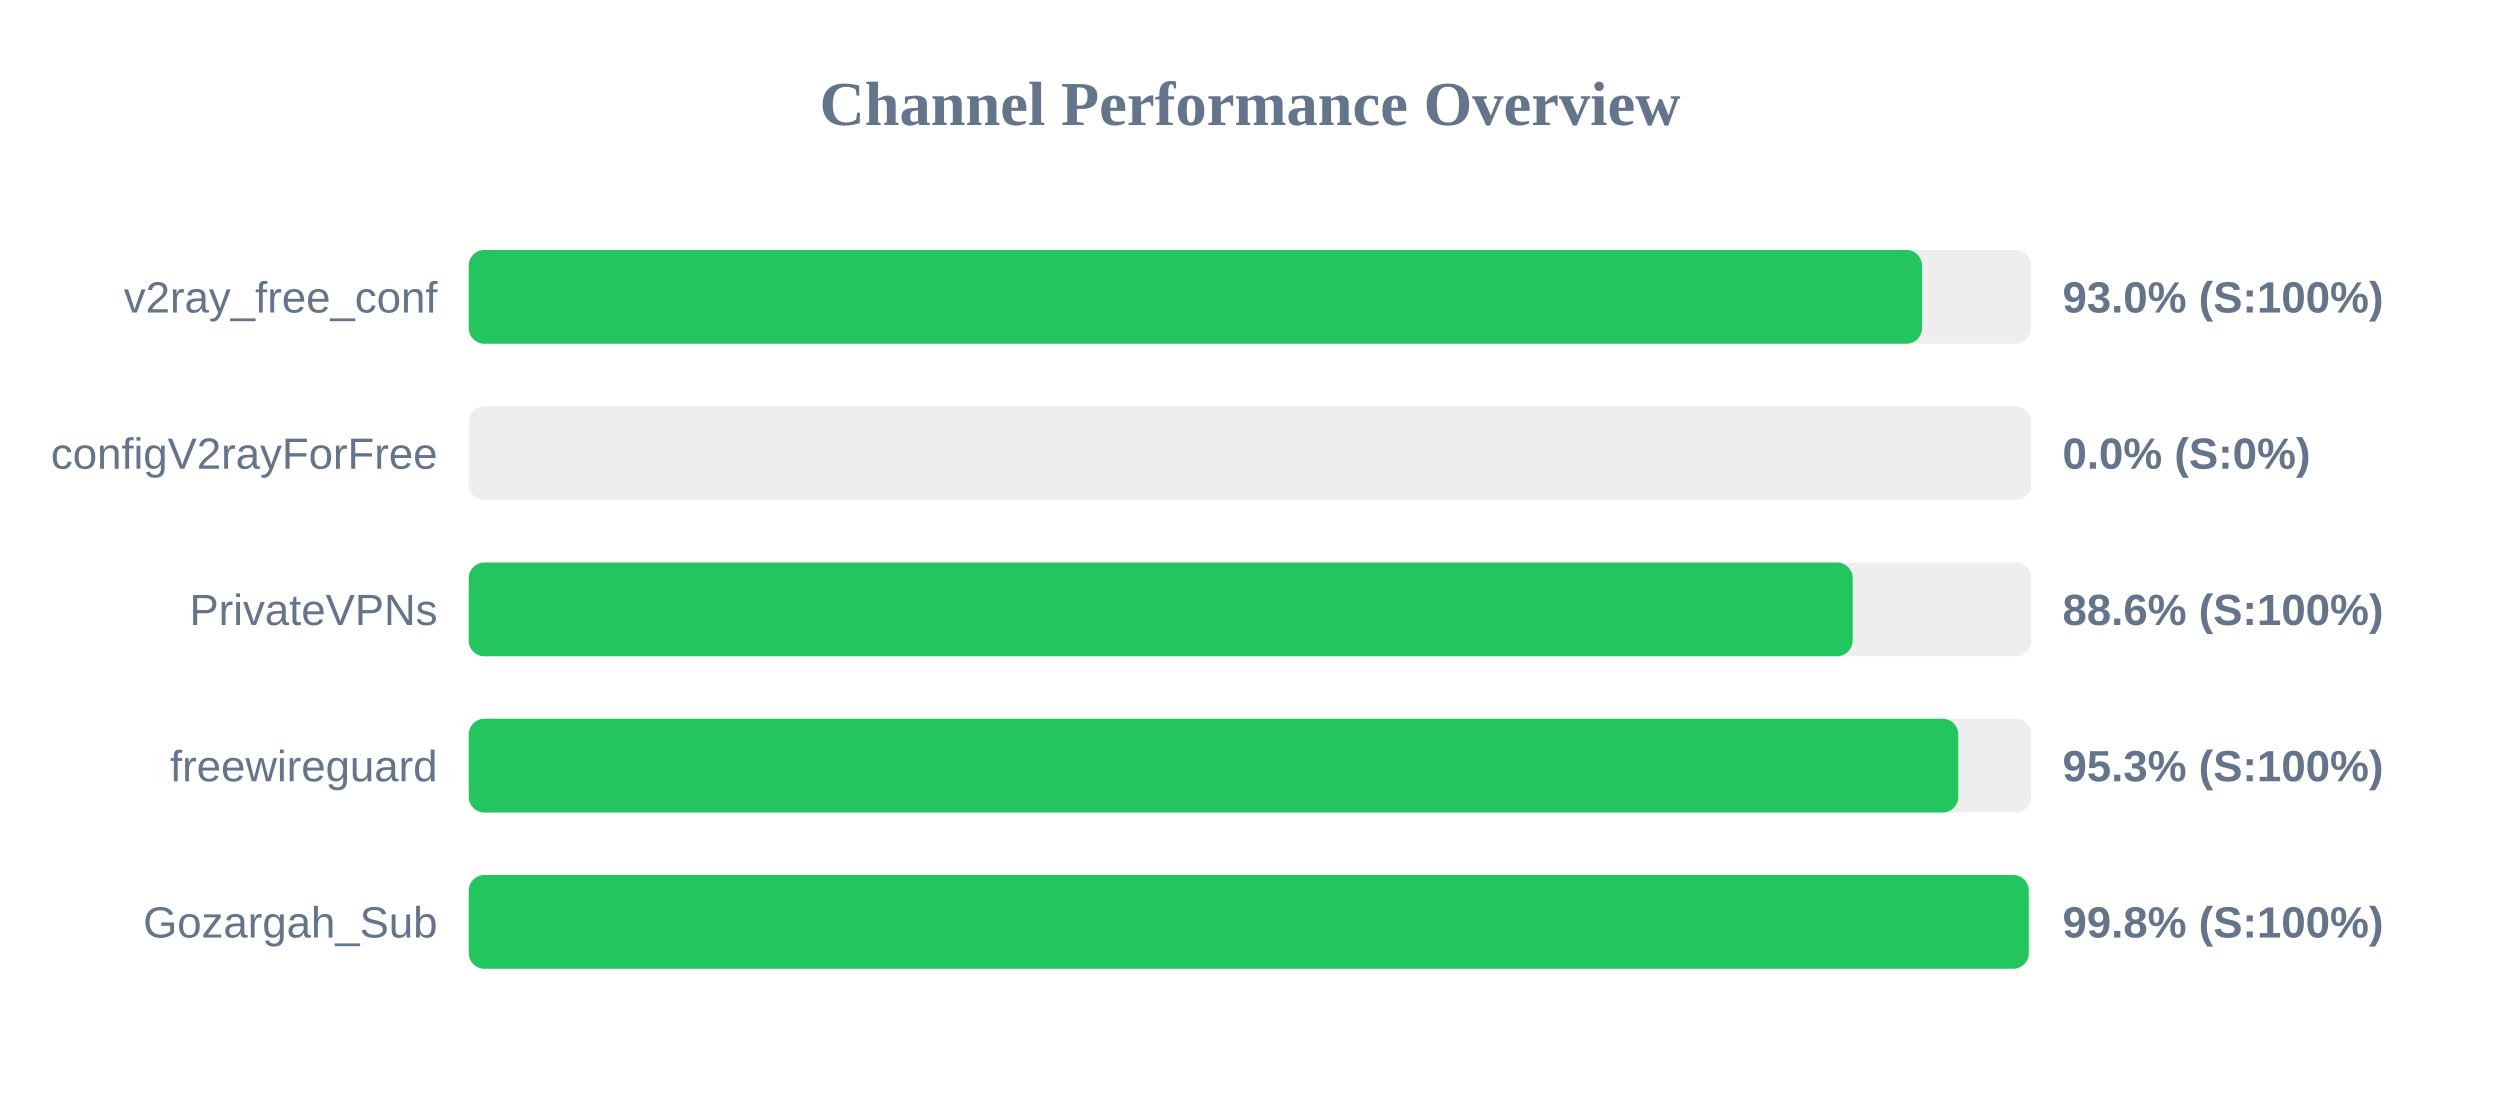
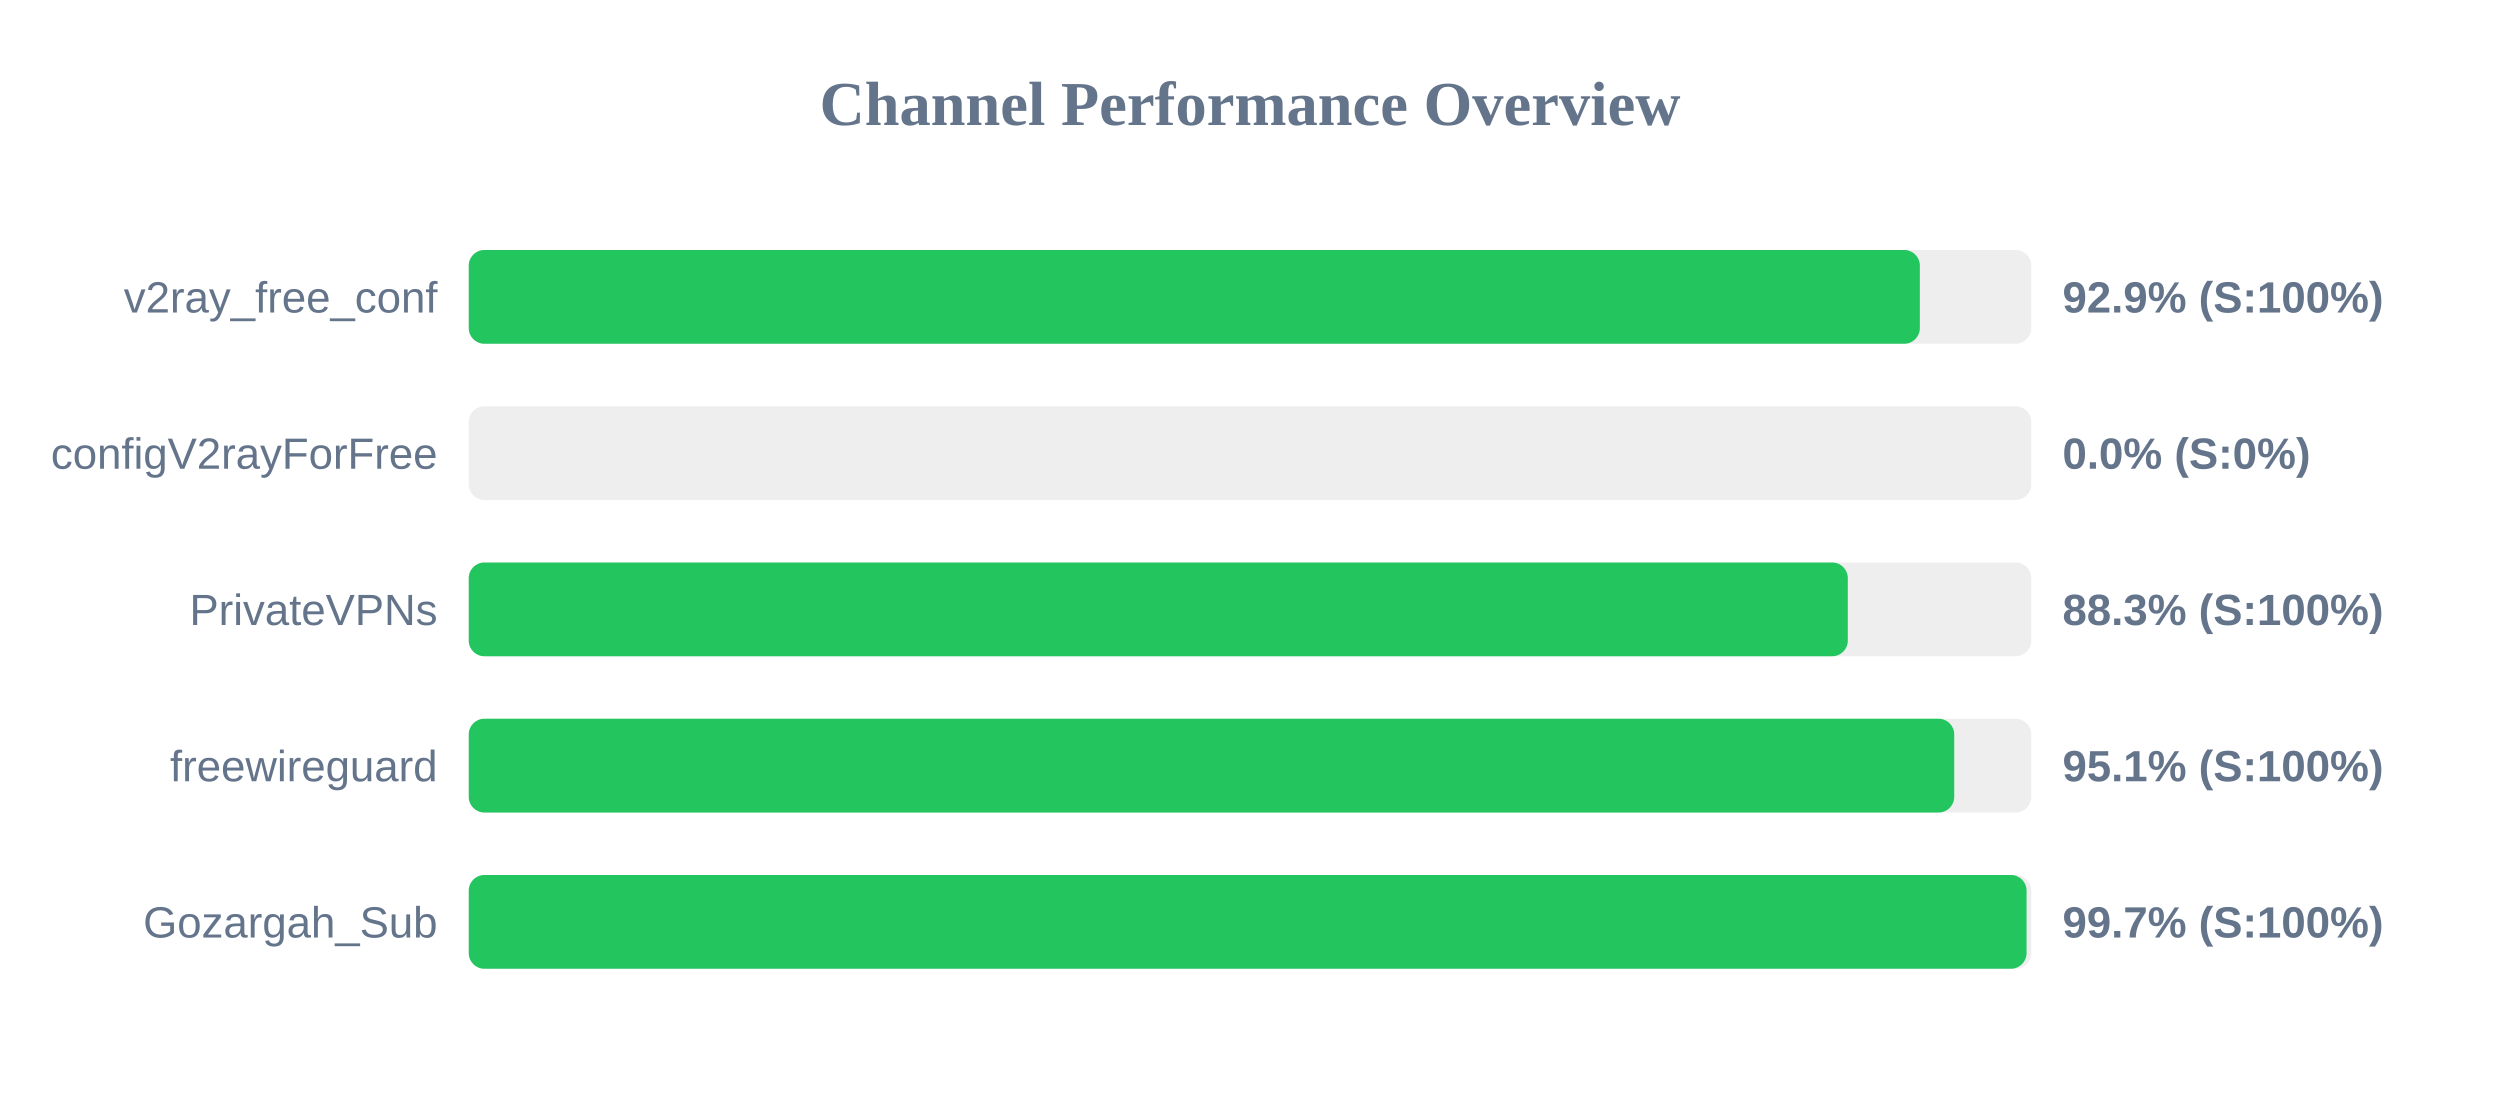
<svg xmlns="http://www.w3.org/2000/svg" width="800" height="350" version="1.1">
  <style>
        .row { font: 14px Arial; fill: #64748b; }
        .score { font: bold 14px Arial; fill: #64748b; }
    </style>
  <text x="400" y="40" text-anchor="middle" font-size="20px" font-weight="bold" fill="#64748b">Channel Performance Overview</text>
  <rect x="150" y="80" width="500" height="30" fill="#eee" rx="5" />
-   <rect x="150" y="80" width="465.05" height="30" fill="#22c55e" rx="5" />
+   <rect x="150" y="80" width="464.35" height="30" fill="#22c55e" rx="5" />
  <text x="140" y="100" text-anchor="end" class="row">v2ray_free_conf</text>
-   <text x="660" y="100" text-anchor="start" class="score">93.0% (S:100%)</text>
+   <text x="660" y="100" text-anchor="start" class="score">92.9% (S:100%)</text>
  <rect x="150" y="130" width="500" height="30" fill="#eee" rx="5" />
  <rect x="150" y="130" width="0.0" height="30" fill="#ef4444" rx="5" />
  <text x="140" y="150" text-anchor="end" class="row">configV2rayForFree</text>
  <text x="660" y="150" text-anchor="start" class="score">0.0% (S:0%)</text>
  <rect x="150" y="180" width="500" height="30" fill="#eee" rx="5" />
-   <rect x="150" y="180" width="442.85" height="30" fill="#22c55e" rx="5" />
+   <rect x="150" y="180" width="441.3" height="30" fill="#22c55e" rx="5" />
  <text x="140" y="200" text-anchor="end" class="row">PrivateVPNs</text>
-   <text x="660" y="200" text-anchor="start" class="score">88.6% (S:100%)</text>
+   <text x="660" y="200" text-anchor="start" class="score">88.3% (S:100%)</text>
  <rect x="150" y="230" width="500" height="30" fill="#eee" rx="5" />
-   <rect x="150" y="230" width="476.65" height="30" fill="#22c55e" rx="5" />
+   <rect x="150" y="230" width="475.35" height="30" fill="#22c55e" rx="5" />
  <text x="140" y="250" text-anchor="end" class="row">freewireguard</text>
-   <text x="660" y="250" text-anchor="start" class="score">95.3% (S:100%)</text>
+   <text x="660" y="250" text-anchor="start" class="score">95.1% (S:100%)</text>
  <rect x="150" y="280" width="500" height="30" fill="#eee" rx="5" />
-   <rect x="150" y="280" width="499.2" height="30" fill="#22c55e" rx="5" />
+   <rect x="150" y="280" width="498.5" height="30" fill="#22c55e" rx="5" />
  <text x="140" y="300" text-anchor="end" class="row">Gozargah_Sub</text>
-   <text x="660" y="300" text-anchor="start" class="score">99.8% (S:100%)</text>
+   <text x="660" y="300" text-anchor="start" class="score">99.7% (S:100%)</text>
</svg>
